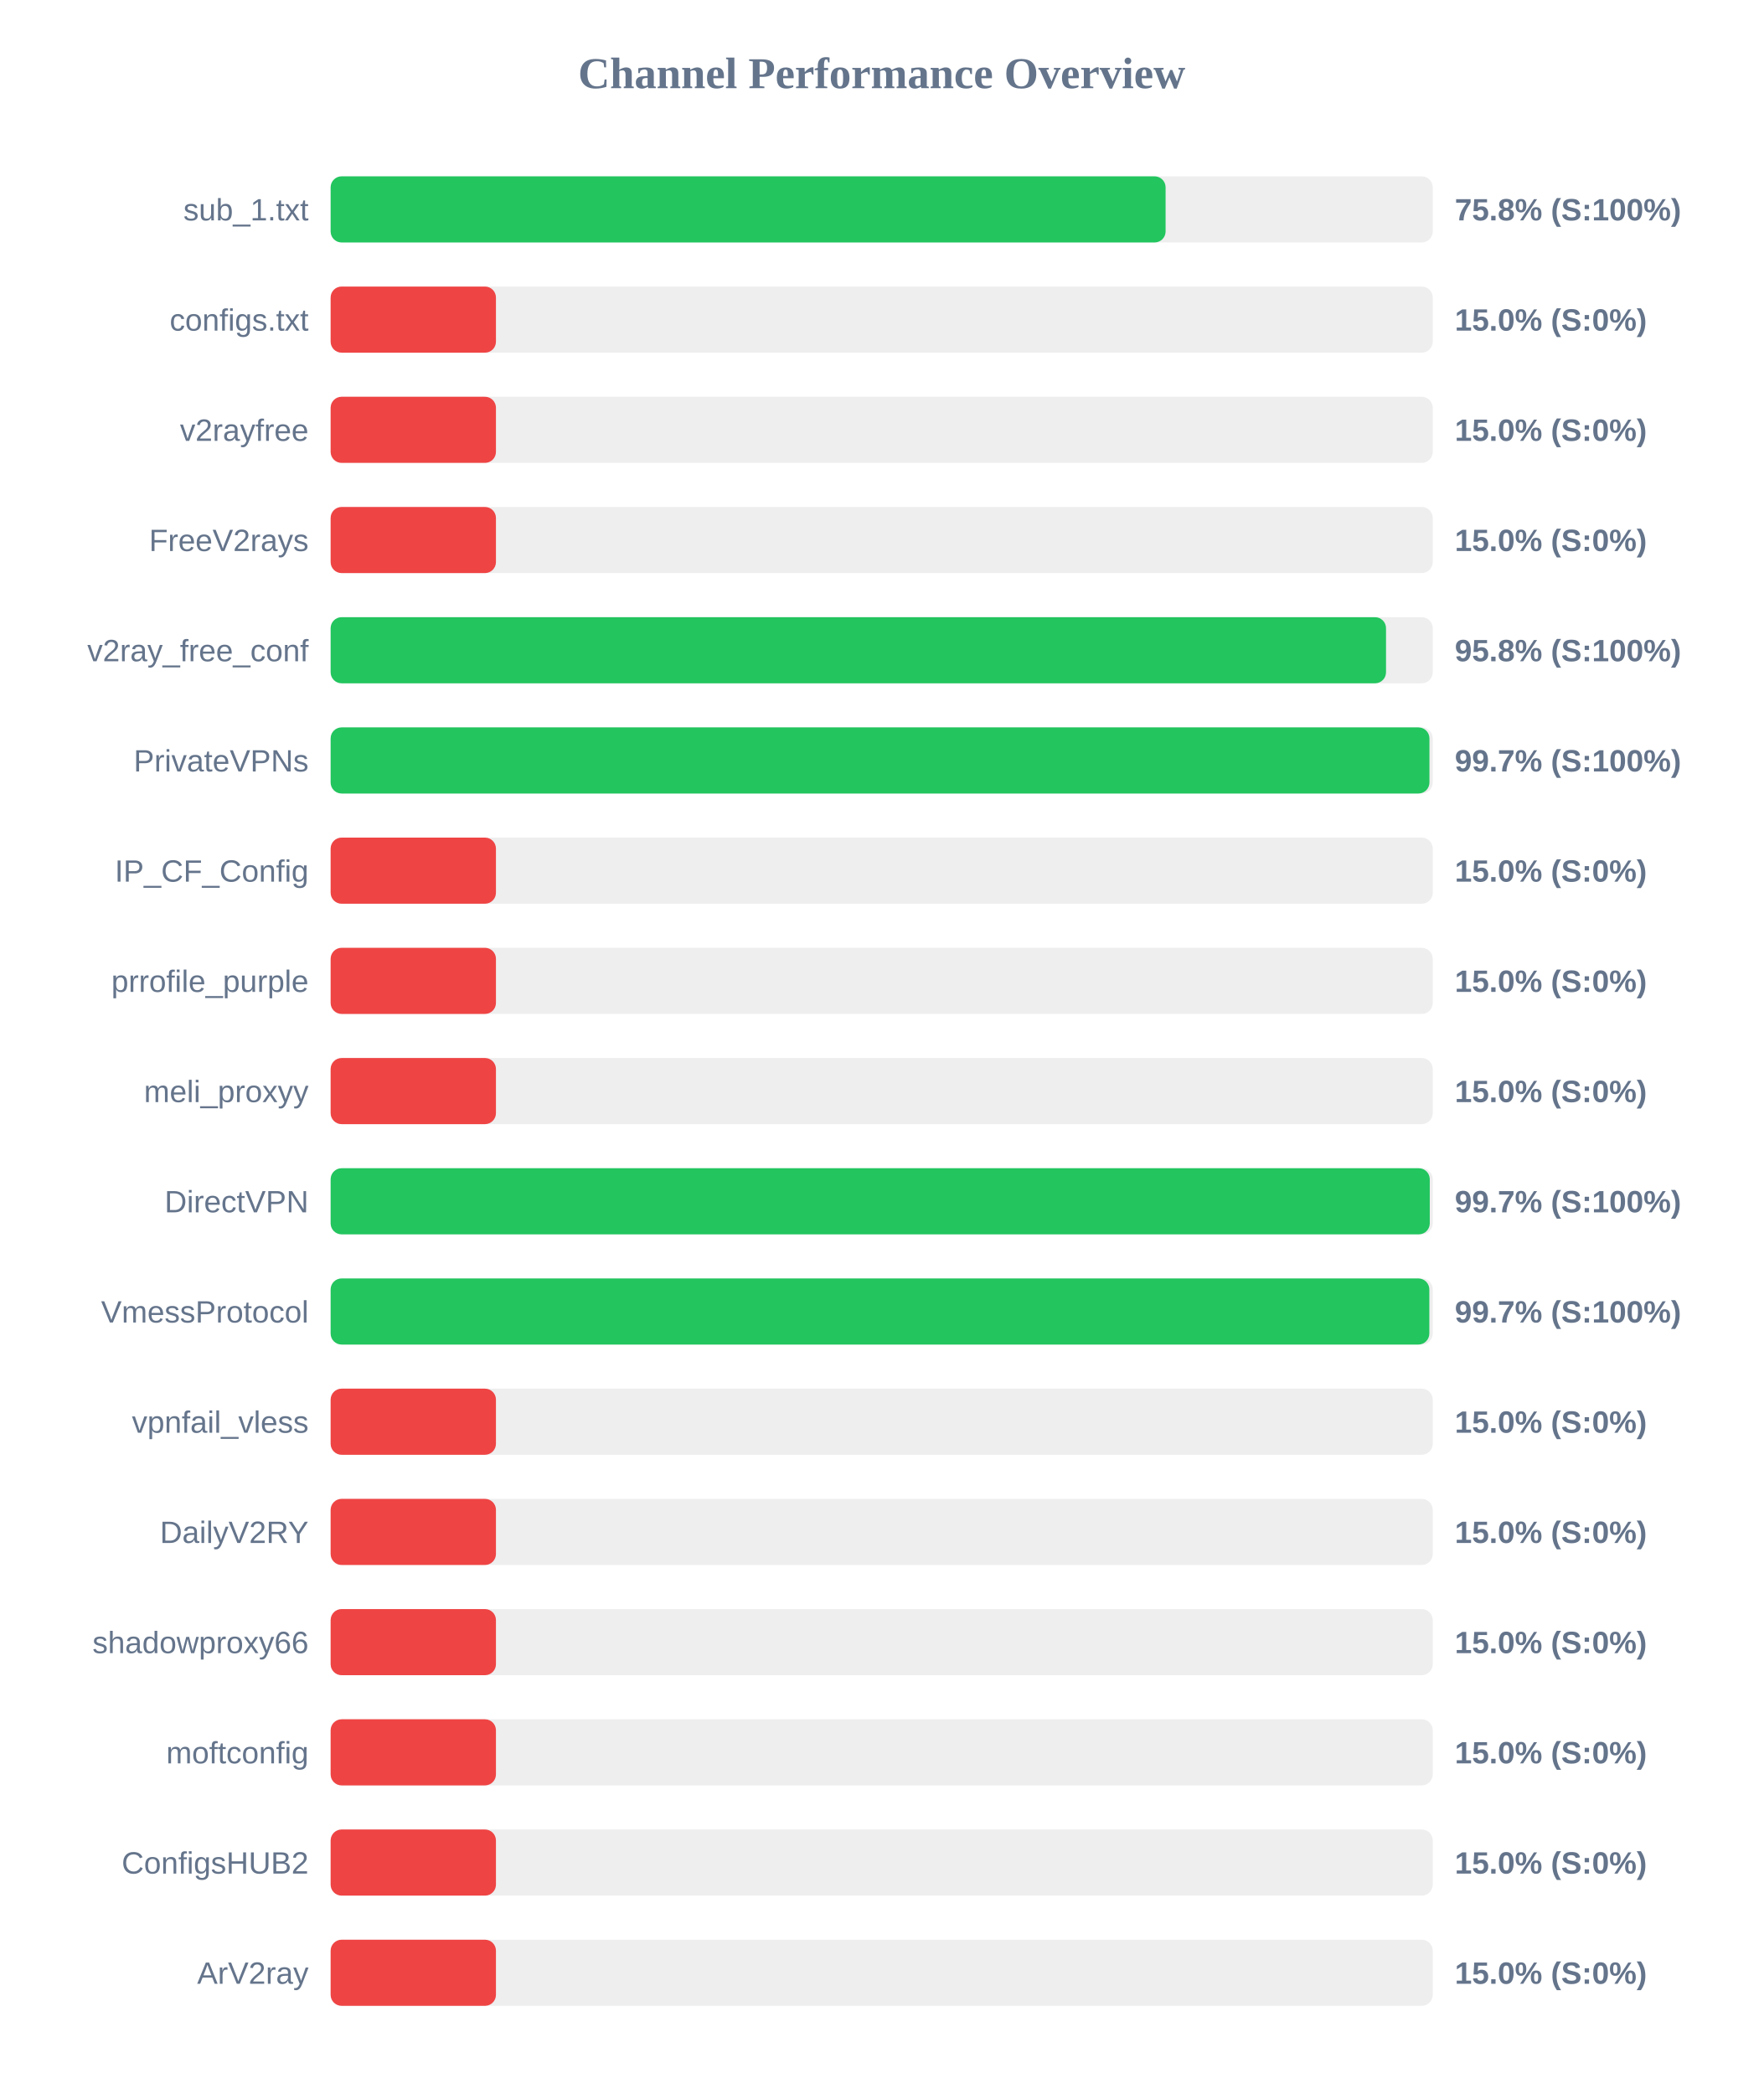
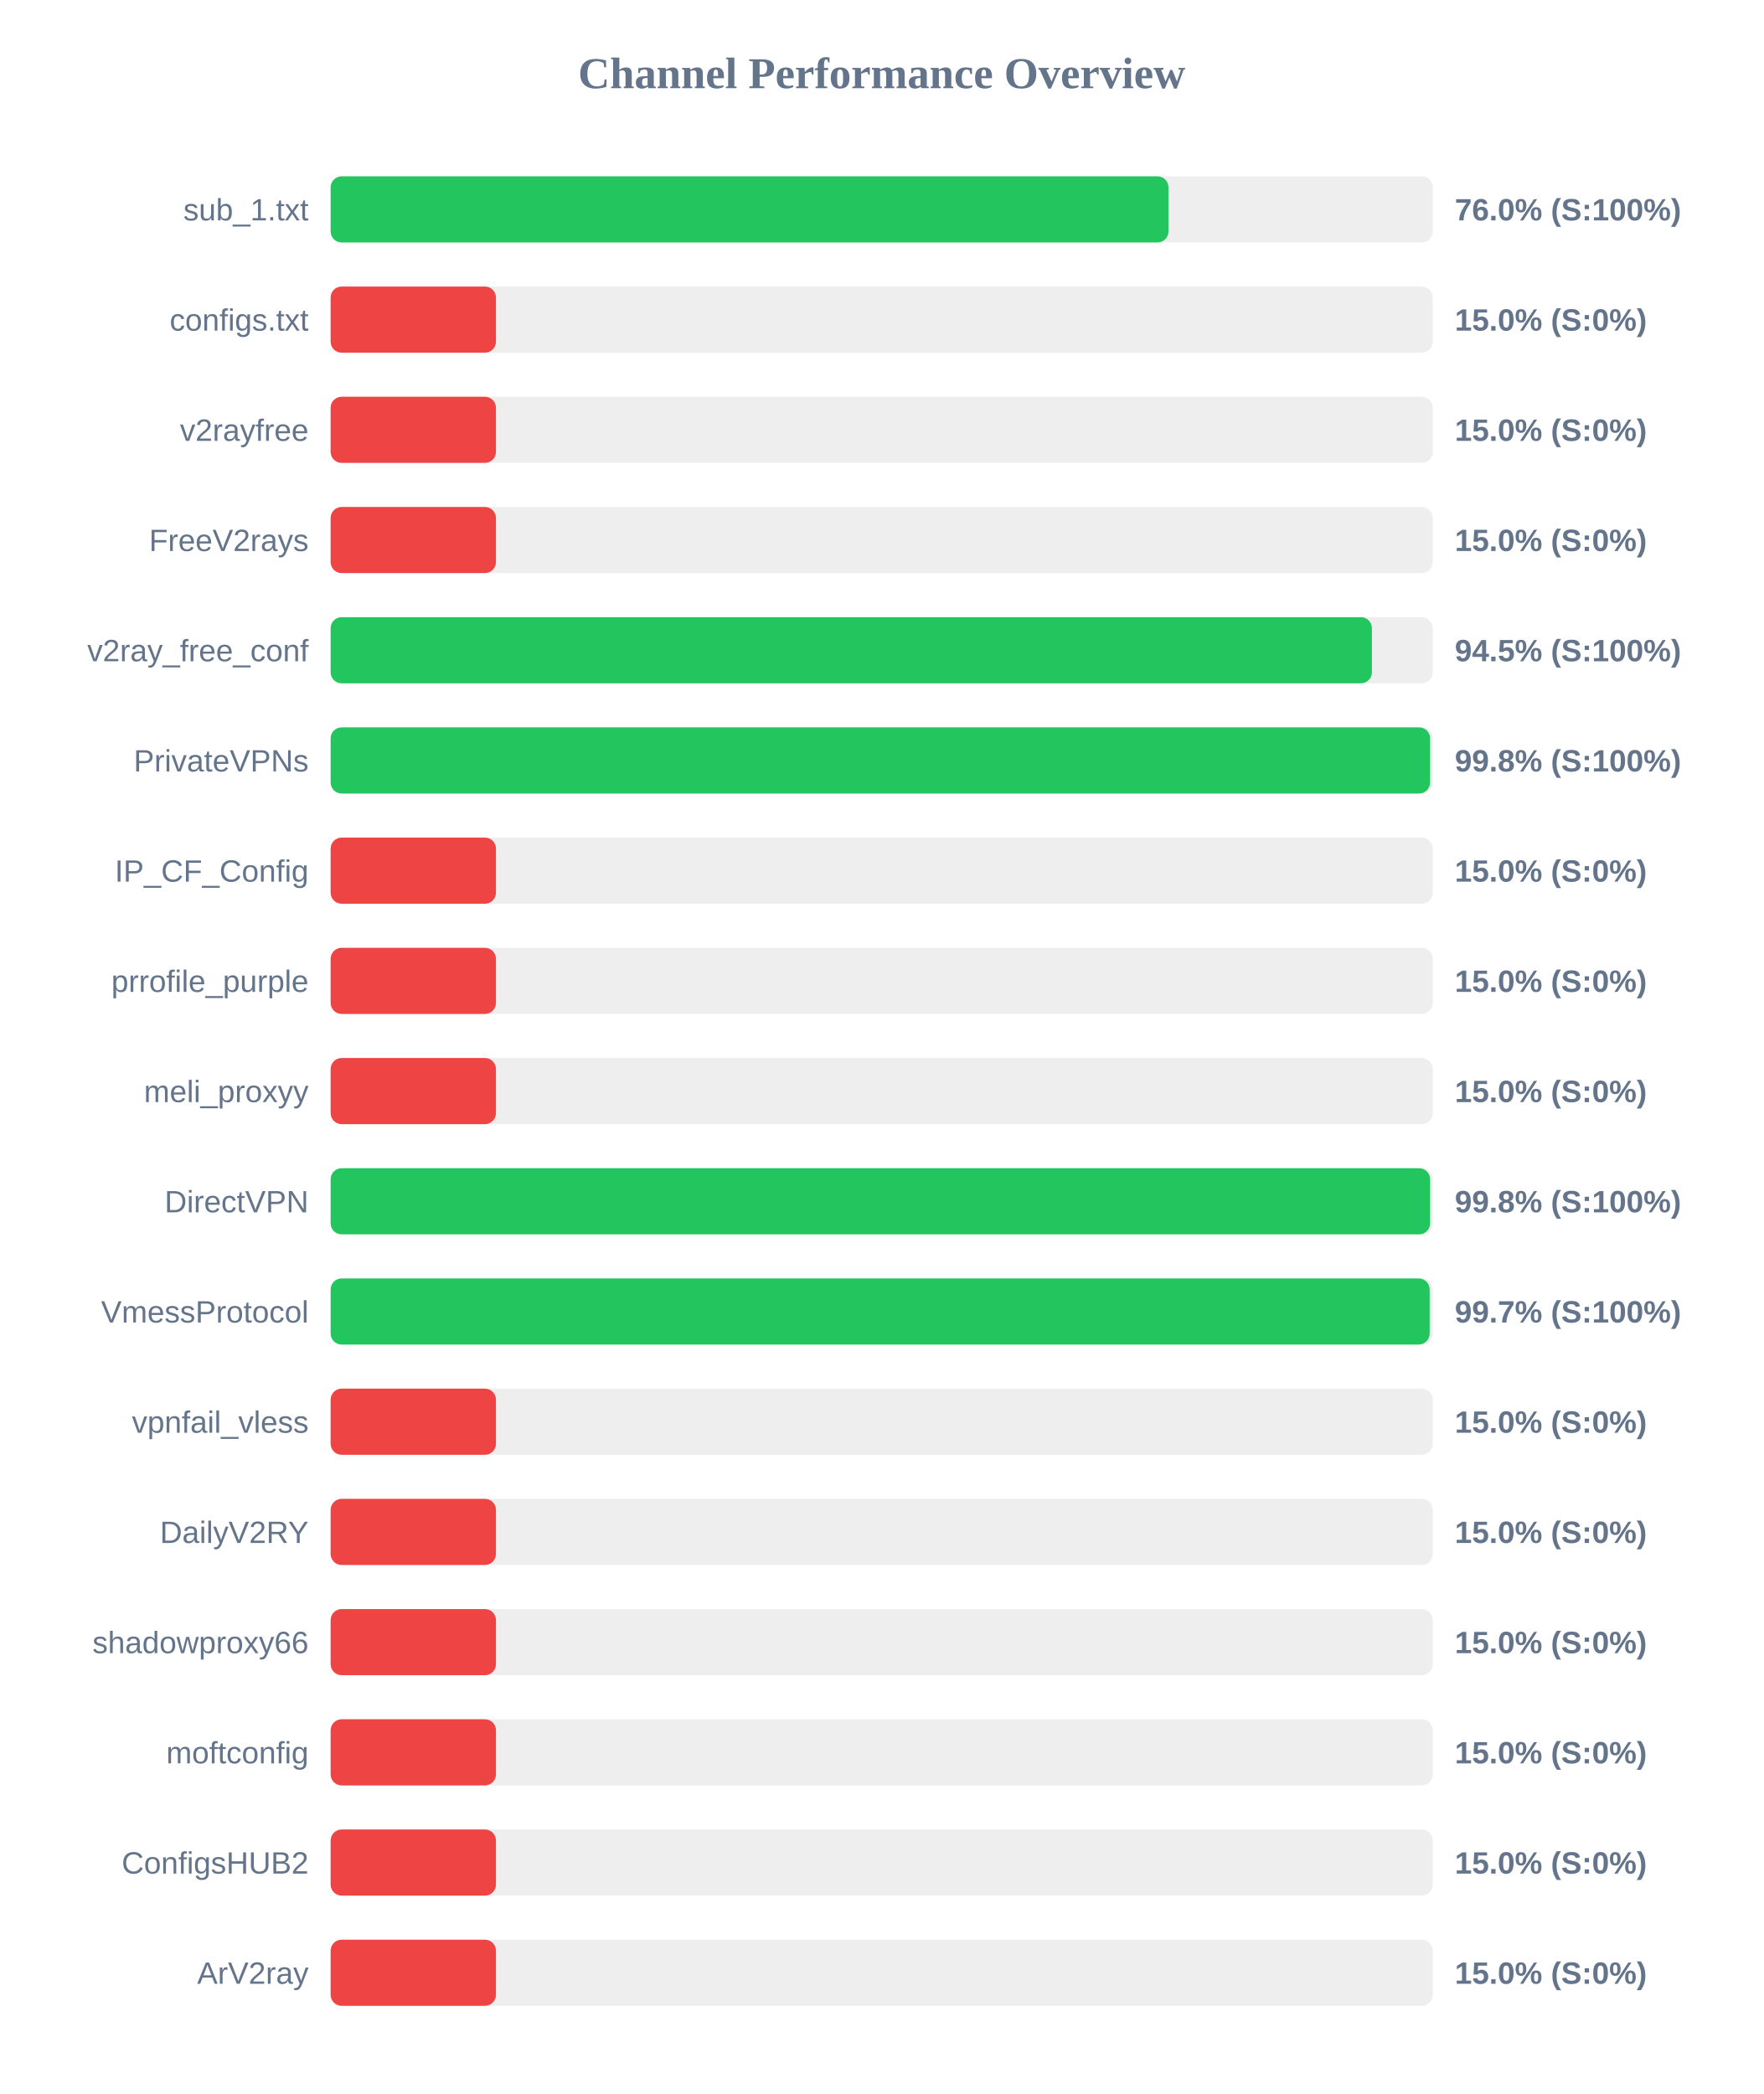
<svg xmlns="http://www.w3.org/2000/svg" width="800" height="950" version="1.1">
  <style>
        .row { font: 14px Arial; fill: #64748b; }
        .score { font: bold 14px Arial; fill: #64748b; }
    </style>
  <text x="400" y="40" text-anchor="middle" font-size="20px" font-weight="bold" fill="#64748b">Channel Performance Overview</text>
  <rect x="150" y="80" width="500" height="30" fill="#eee" rx="5" />
-   <rect x="150" y="80" width="378.8" height="30" fill="#22c55e" rx="5" />
+   <rect x="150" y="80" width="380.1" height="30" fill="#22c55e" rx="5" />
  <text x="140" y="100" text-anchor="end" class="row">sub_1.txt</text>
-   <text x="660" y="100" text-anchor="start" class="score">75.8% (S:100%)</text>
+   <text x="660" y="100" text-anchor="start" class="score">76.0% (S:100%)</text>
  <rect x="150" y="130" width="500" height="30" fill="#eee" rx="5" />
  <rect x="150" y="130" width="75.0" height="30" fill="#ef4444" rx="5" />
  <text x="140" y="150" text-anchor="end" class="row">configs.txt</text>
  <text x="660" y="150" text-anchor="start" class="score">15.0% (S:0%)</text>
  <rect x="150" y="180" width="500" height="30" fill="#eee" rx="5" />
  <rect x="150" y="180" width="75.0" height="30" fill="#ef4444" rx="5" />
  <text x="140" y="200" text-anchor="end" class="row">v2rayfree</text>
  <text x="660" y="200" text-anchor="start" class="score">15.0% (S:0%)</text>
  <rect x="150" y="230" width="500" height="30" fill="#eee" rx="5" />
  <rect x="150" y="230" width="75.0" height="30" fill="#ef4444" rx="5" />
  <text x="140" y="250" text-anchor="end" class="row">FreeV2rays</text>
  <text x="660" y="250" text-anchor="start" class="score">15.0% (S:0%)</text>
  <rect x="150" y="280" width="500" height="30" fill="#eee" rx="5" />
-   <rect x="150" y="280" width="478.8" height="30" fill="#22c55e" rx="5" />
+   <rect x="150" y="280" width="472.4" height="30" fill="#22c55e" rx="5" />
  <text x="140" y="300" text-anchor="end" class="row">v2ray_free_conf</text>
-   <text x="660" y="300" text-anchor="start" class="score">95.8% (S:100%)</text>
+   <text x="660" y="300" text-anchor="start" class="score">94.5% (S:100%)</text>
  <rect x="150" y="330" width="500" height="30" fill="#eee" rx="5" />
-   <rect x="150" y="330" width="498.5" height="30" fill="#22c55e" rx="5" />
+   <rect x="150" y="330" width="498.8" height="30" fill="#22c55e" rx="5" />
  <text x="140" y="350" text-anchor="end" class="row">PrivateVPNs</text>
-   <text x="660" y="350" text-anchor="start" class="score">99.7% (S:100%)</text>
+   <text x="660" y="350" text-anchor="start" class="score">99.8% (S:100%)</text>
  <rect x="150" y="380" width="500" height="30" fill="#eee" rx="5" />
  <rect x="150" y="380" width="75.0" height="30" fill="#ef4444" rx="5" />
  <text x="140" y="400" text-anchor="end" class="row">IP_CF_Config</text>
  <text x="660" y="400" text-anchor="start" class="score">15.0% (S:0%)</text>
  <rect x="150" y="430" width="500" height="30" fill="#eee" rx="5" />
  <rect x="150" y="430" width="75.0" height="30" fill="#ef4444" rx="5" />
  <text x="140" y="450" text-anchor="end" class="row">prrofile_purple</text>
  <text x="660" y="450" text-anchor="start" class="score">15.0% (S:0%)</text>
  <rect x="150" y="480" width="500" height="30" fill="#eee" rx="5" />
  <rect x="150" y="480" width="75.0" height="30" fill="#ef4444" rx="5" />
  <text x="140" y="500" text-anchor="end" class="row">meli_proxyy</text>
  <text x="660" y="500" text-anchor="start" class="score">15.0% (S:0%)</text>
  <rect x="150" y="530" width="500" height="30" fill="#eee" rx="5" />
-   <rect x="150" y="530" width="498.65" height="30" fill="#22c55e" rx="5" />
+   <rect x="150" y="530" width="498.8" height="30" fill="#22c55e" rx="5" />
  <text x="140" y="550" text-anchor="end" class="row">DirectVPN</text>
-   <text x="660" y="550" text-anchor="start" class="score">99.7% (S:100%)</text>
+   <text x="660" y="550" text-anchor="start" class="score">99.8% (S:100%)</text>
  <rect x="150" y="580" width="500" height="30" fill="#eee" rx="5" />
-   <rect x="150" y="580" width="498.45" height="30" fill="#22c55e" rx="5" />
+   <rect x="150" y="580" width="498.6" height="30" fill="#22c55e" rx="5" />
  <text x="140" y="600" text-anchor="end" class="row">VmessProtocol</text>
  <text x="660" y="600" text-anchor="start" class="score">99.7% (S:100%)</text>
  <rect x="150" y="630" width="500" height="30" fill="#eee" rx="5" />
  <rect x="150" y="630" width="75.0" height="30" fill="#ef4444" rx="5" />
  <text x="140" y="650" text-anchor="end" class="row">vpnfail_vless</text>
  <text x="660" y="650" text-anchor="start" class="score">15.0% (S:0%)</text>
  <rect x="150" y="680" width="500" height="30" fill="#eee" rx="5" />
  <rect x="150" y="680" width="75.0" height="30" fill="#ef4444" rx="5" />
  <text x="140" y="700" text-anchor="end" class="row">DailyV2RY</text>
  <text x="660" y="700" text-anchor="start" class="score">15.0% (S:0%)</text>
  <rect x="150" y="730" width="500" height="30" fill="#eee" rx="5" />
  <rect x="150" y="730" width="75.0" height="30" fill="#ef4444" rx="5" />
  <text x="140" y="750" text-anchor="end" class="row">shadowproxy66</text>
  <text x="660" y="750" text-anchor="start" class="score">15.0% (S:0%)</text>
  <rect x="150" y="780" width="500" height="30" fill="#eee" rx="5" />
  <rect x="150" y="780" width="75.0" height="30" fill="#ef4444" rx="5" />
  <text x="140" y="800" text-anchor="end" class="row">moftconfig</text>
  <text x="660" y="800" text-anchor="start" class="score">15.0% (S:0%)</text>
  <rect x="150" y="830" width="500" height="30" fill="#eee" rx="5" />
  <rect x="150" y="830" width="75.0" height="30" fill="#ef4444" rx="5" />
  <text x="140" y="850" text-anchor="end" class="row">ConfigsHUB2</text>
  <text x="660" y="850" text-anchor="start" class="score">15.0% (S:0%)</text>
  <rect x="150" y="880" width="500" height="30" fill="#eee" rx="5" />
  <rect x="150" y="880" width="75.0" height="30" fill="#ef4444" rx="5" />
  <text x="140" y="900" text-anchor="end" class="row">ArV2ray</text>
  <text x="660" y="900" text-anchor="start" class="score">15.0% (S:0%)</text>
</svg>
